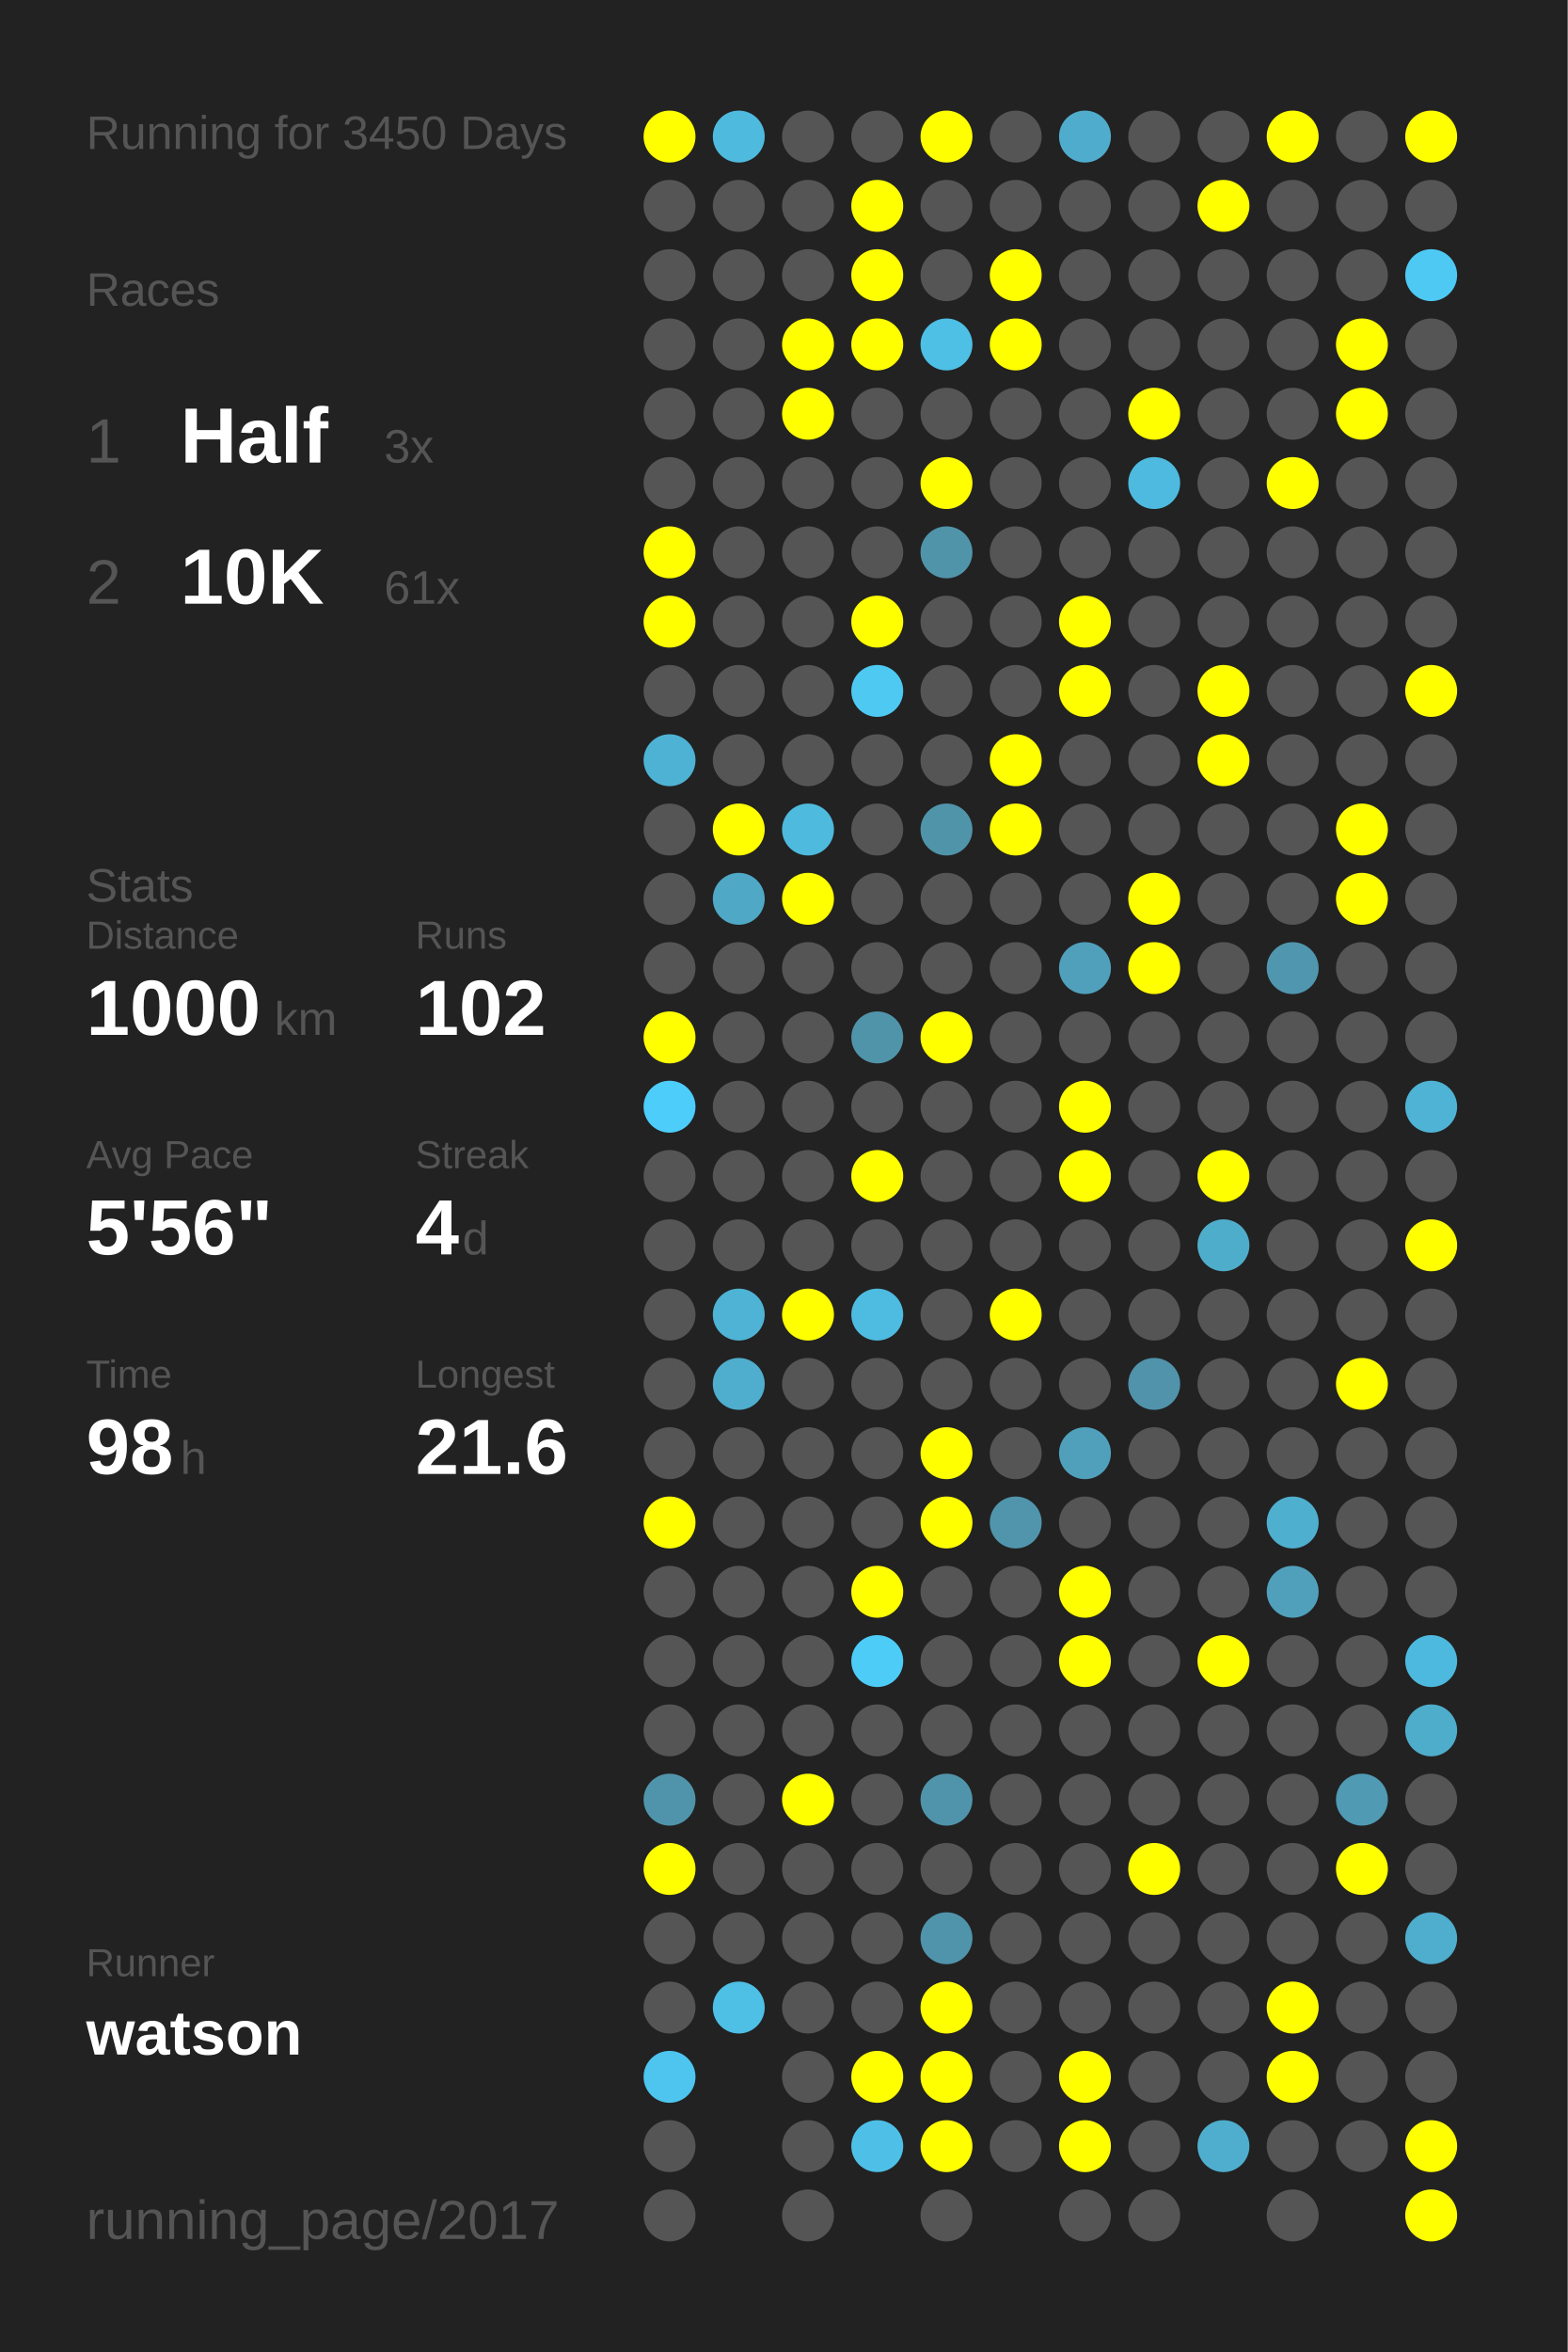
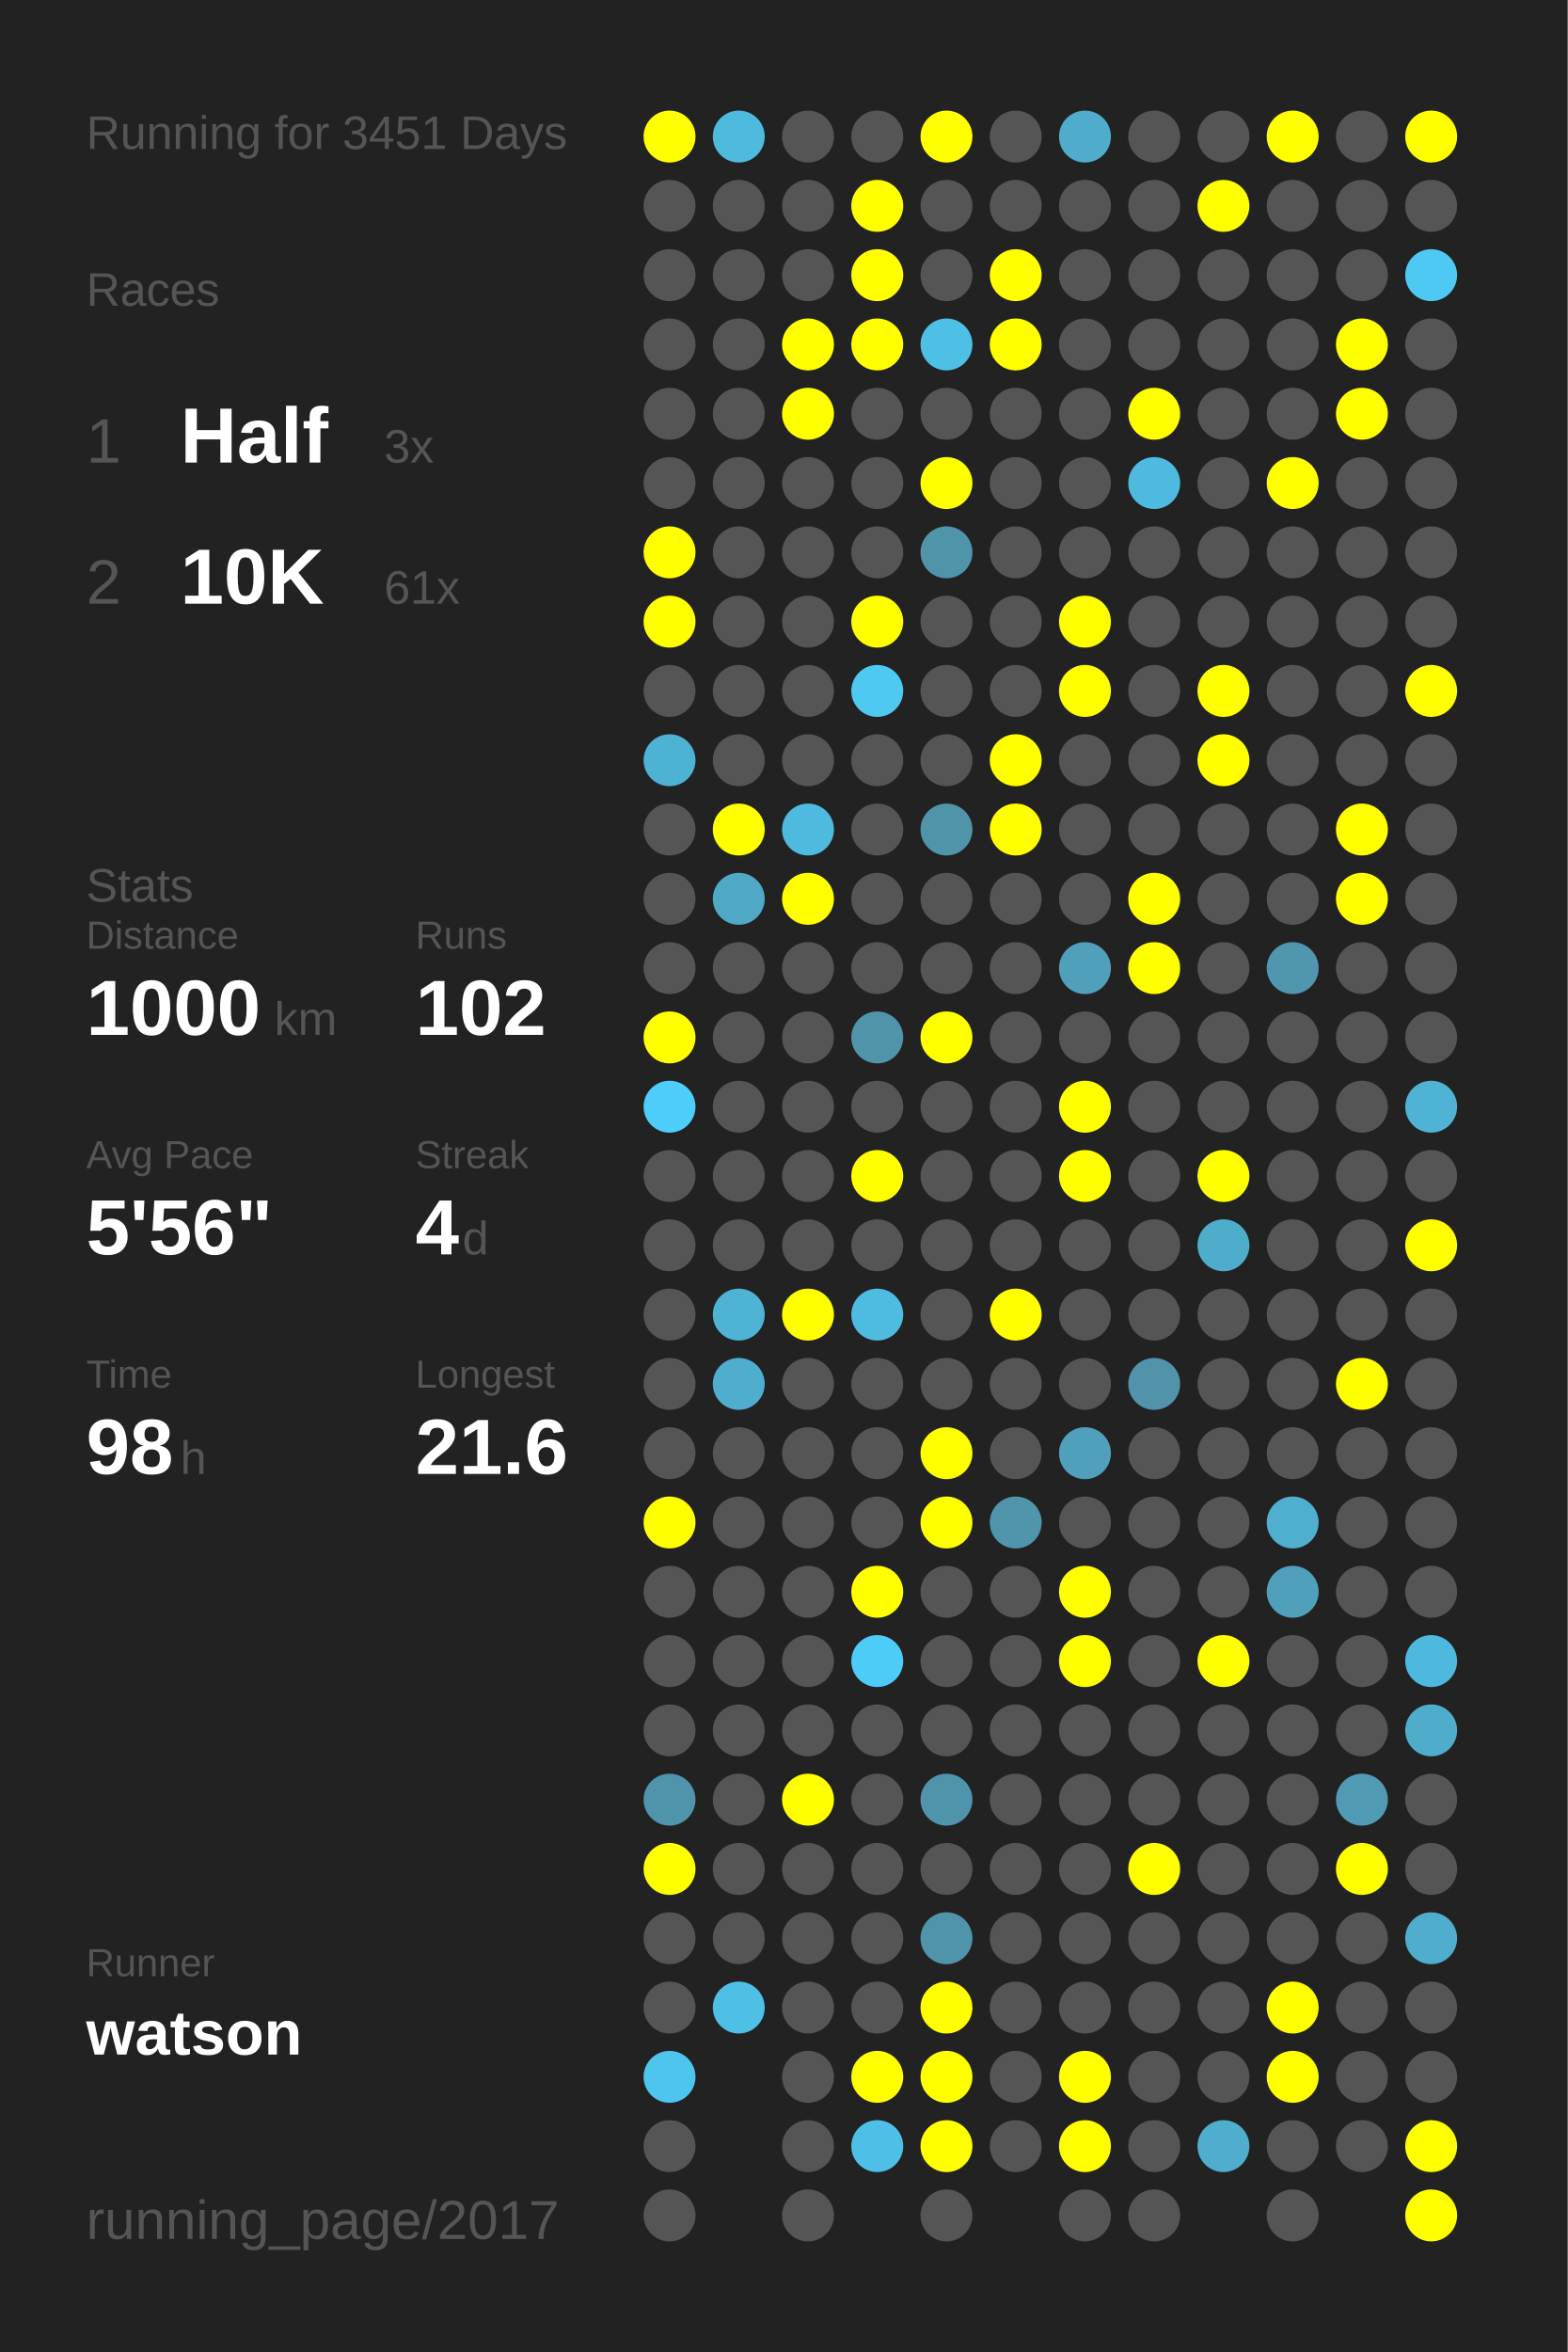
<svg xmlns="http://www.w3.org/2000/svg" baseProfile="full" height="300mm" version="1.1" viewBox="0,0,200,300" width="200mm">
  <defs />
  <rect fill="#222222" height="300" width="200" x="0" y="0" />
-   <text fill="#555555" style="font-size:6px; font-family:Arial;" x="11" y="19">Running for 3450 Days</text>
+   <text fill="#555555" style="font-size:6px; font-family:Arial;" x="11" y="19">Running for 3451 Days</text>
  <text fill="#555555" style="font-size:6px; font-family:Arial;" x="11" y="39">Races</text>
  <text fill="#555555" style="font-size:8px; font-family:Arial;" x="11" y="59">1</text>
  <text fill="#FFFFFF" style="font-size:10px; font-family:Arial; font-weight:bold;" x="23" y="59">Half</text>
  <text fill="#555555" style="font-size:6px; font-family:Arial;" x="49" y="59">3x</text>
  <text fill="#555555" style="font-size:8px; font-family:Arial;" x="11" y="77">2</text>
  <text fill="#FFFFFF" style="font-size:10px; font-family:Arial; font-weight:bold;" x="23" y="77">10K</text>
  <text fill="#555555" style="font-size:6px; font-family:Arial;" x="49" y="77">61x</text>
  <text fill="#555555" style="font-size:6px; font-family:Arial;" x="11" y="115">Stats</text>
  <text fill="#555555" style="font-size:5px; font-family:Arial;" x="11" y="121">Distance</text>
  <text fill="#FFFFFF" style="font-size:10px; font-family:Arial; font-weight:bold;" x="11" y="132">1000</text>
  <text fill="#555555" style="font-size:6px; font-family:Arial;" x="35" y="132">km</text>
  <text fill="#555555" style="font-size:5px; font-family:Arial;" x="53" y="121">Runs</text>
  <text fill="#FFFFFF" style="font-size:10px; font-family:Arial; font-weight:bold;" x="53" y="132">102</text>
  <text fill="#555555" style="font-size:5px; font-family:Arial;" x="11" y="149">Avg Pace</text>
  <text fill="#FFFFFF" style="font-size:10px; font-family:Arial; font-weight:bold;" x="11" y="160">5'56"</text>
  <text fill="#555555" style="font-size:5px; font-family:Arial;" x="53" y="149">Streak</text>
  <text fill="#FFFFFF" style="font-size:10px; font-family:Arial; font-weight:bold;" x="53" y="160">4</text>
  <text fill="#555555" style="font-size:6px; font-family:Arial;" x="59" y="160">d</text>
  <text fill="#555555" style="font-size:5px; font-family:Arial;" x="11" y="177">Time</text>
  <text fill="#FFFFFF" style="font-size:10px; font-family:Arial; font-weight:bold;" x="11" y="188">98</text>
  <text fill="#555555" style="font-size:6px; font-family:Arial;" x="23" y="188">h</text>
  <text fill="#555555" style="font-size:5px; font-family:Arial;" x="53" y="177">Longest</text>
  <text fill="#FFFFFF" style="font-size:10px; font-family:Arial; font-weight:bold;" x="53" y="188">21.6</text>
  <text fill="#555555" style="font-size:5px; font-family:Arial;" x="11" y="252.065">Runner</text>
  <text fill="#FFFFFF" style="font-size:8px; font-family:Arial; font-weight:bold;" x="11" y="262.065">watson</text>
  <text fill="#555555" style="font-size:7px; font-family:Arial;" x="11" y="285.581">running_page/2017</text>
  <circle cx="85.417" cy="17.419" fill="#FFFF00" r="3.312" />
  <circle cx="85.417" cy="26.258" fill="#555555" r="3.312" />
  <circle cx="85.417" cy="35.097" fill="#555555" r="3.312" />
  <circle cx="85.417" cy="43.935" fill="#555555" r="3.312" />
  <circle cx="85.417" cy="52.774" fill="#555555" r="3.312" />
  <circle cx="85.417" cy="61.613" fill="#555555" r="3.312" />
  <circle cx="85.417" cy="70.452" fill="#FFFF00" r="3.312" />
  <circle cx="85.417" cy="79.29" fill="#FFFF00" r="3.312" />
  <circle cx="85.417" cy="88.129" fill="#555555" r="3.312" />
  <circle cx="85.417" cy="96.968" fill="#4eb2d4" r="3.312" />
  <circle cx="85.417" cy="105.806" fill="#555555" r="3.312" />
  <circle cx="85.417" cy="114.645" fill="#555555" r="3.312" />
  <circle cx="85.417" cy="123.484" fill="#555555" r="3.312" />
  <circle cx="85.417" cy="132.323" fill="#FFFF00" r="3.312" />
  <circle cx="85.417" cy="141.161" fill="#4dcdf9" r="3.312" />
  <circle cx="85.417" cy="150" fill="#555555" r="3.312" />
  <circle cx="85.417" cy="158.839" fill="#555555" r="3.312" />
  <circle cx="85.417" cy="167.677" fill="#555555" r="3.312" />
  <circle cx="85.417" cy="176.516" fill="#555555" r="3.312" />
  <circle cx="85.417" cy="185.355" fill="#555555" r="3.312" />
  <circle cx="85.417" cy="194.194" fill="#FFFF00" r="3.312" />
  <circle cx="85.417" cy="203.032" fill="#555555" r="3.312" />
  <circle cx="85.417" cy="211.871" fill="#555555" r="3.312" />
  <circle cx="85.417" cy="220.71" fill="#555555" r="3.312" />
  <circle cx="85.417" cy="229.548" fill="#5094ab" r="3.312" />
  <circle cx="85.417" cy="238.387" fill="#FFFF00" r="3.312" />
  <circle cx="85.417" cy="247.226" fill="#555555" r="3.312" />
  <circle cx="85.417" cy="256.065" fill="#555555" r="3.312" />
  <circle cx="85.417" cy="264.903" fill="#4dc5ee" r="3.312" />
  <circle cx="85.417" cy="273.742" fill="#555555" r="3.312" />
  <circle cx="85.417" cy="282.581" fill="#555555" r="3.312" />
  <circle cx="94.25" cy="17.419" fill="#4ebade" r="3.312" />
  <circle cx="94.25" cy="26.258" fill="#555555" r="3.312" />
  <circle cx="94.25" cy="35.097" fill="#555555" r="3.312" />
  <circle cx="94.25" cy="43.935" fill="#555555" r="3.312" />
  <circle cx="94.25" cy="52.774" fill="#555555" r="3.312" />
  <circle cx="94.25" cy="61.613" fill="#555555" r="3.312" />
  <circle cx="94.25" cy="70.452" fill="#555555" r="3.312" />
  <circle cx="94.25" cy="79.29" fill="#555555" r="3.312" />
  <circle cx="94.25" cy="88.129" fill="#555555" r="3.312" />
  <circle cx="94.25" cy="96.968" fill="#555555" r="3.312" />
  <circle cx="94.25" cy="105.806" fill="#FFFF00" r="3.312" />
  <circle cx="94.25" cy="114.645" fill="#4fa8c6" r="3.312" />
  <circle cx="94.25" cy="123.484" fill="#555555" r="3.312" />
  <circle cx="94.25" cy="132.323" fill="#555555" r="3.312" />
  <circle cx="94.25" cy="141.161" fill="#555555" r="3.312" />
  <circle cx="94.25" cy="150" fill="#555555" r="3.312" />
  <circle cx="94.25" cy="158.839" fill="#555555" r="3.312" />
  <circle cx="94.25" cy="167.677" fill="#4eb3d5" r="3.312" />
  <circle cx="94.25" cy="176.516" fill="#4faece" r="3.312" />
  <circle cx="94.25" cy="185.355" fill="#555555" r="3.312" />
  <circle cx="94.25" cy="194.194" fill="#555555" r="3.312" />
  <circle cx="94.25" cy="203.032" fill="#555555" r="3.312" />
  <circle cx="94.25" cy="211.871" fill="#555555" r="3.312" />
  <circle cx="94.25" cy="220.71" fill="#555555" r="3.312" />
  <circle cx="94.25" cy="229.548" fill="#555555" r="3.312" />
  <circle cx="94.25" cy="238.387" fill="#555555" r="3.312" />
  <circle cx="94.25" cy="247.226" fill="#555555" r="3.312" />
  <circle cx="94.25" cy="256.065" fill="#4ebfe5" r="3.312" />
  <circle cx="103.083" cy="17.419" fill="#555555" r="3.312" />
  <circle cx="103.083" cy="26.258" fill="#555555" r="3.312" />
  <circle cx="103.083" cy="35.097" fill="#555555" r="3.312" />
  <circle cx="103.083" cy="43.935" fill="#FFFF00" r="3.312" />
  <circle cx="103.083" cy="52.774" fill="#FFFF00" r="3.312" />
  <circle cx="103.083" cy="61.613" fill="#555555" r="3.312" />
  <circle cx="103.083" cy="70.452" fill="#555555" r="3.312" />
  <circle cx="103.083" cy="79.29" fill="#555555" r="3.312" />
  <circle cx="103.083" cy="88.129" fill="#555555" r="3.312" />
  <circle cx="103.083" cy="96.968" fill="#555555" r="3.312" />
  <circle cx="103.083" cy="105.806" fill="#4ebade" r="3.312" />
  <circle cx="103.083" cy="114.645" fill="#FFFF00" r="3.312" />
  <circle cx="103.083" cy="123.484" fill="#555555" r="3.312" />
  <circle cx="103.083" cy="132.323" fill="#555555" r="3.312" />
  <circle cx="103.083" cy="141.161" fill="#555555" r="3.312" />
  <circle cx="103.083" cy="150" fill="#555555" r="3.312" />
  <circle cx="103.083" cy="158.839" fill="#555555" r="3.312" />
  <circle cx="103.083" cy="167.677" fill="#FFFF00" r="3.312" />
  <circle cx="103.083" cy="176.516" fill="#555555" r="3.312" />
  <circle cx="103.083" cy="185.355" fill="#555555" r="3.312" />
  <circle cx="103.083" cy="194.194" fill="#555555" r="3.312" />
  <circle cx="103.083" cy="203.032" fill="#555555" r="3.312" />
  <circle cx="103.083" cy="211.871" fill="#555555" r="3.312" />
  <circle cx="103.083" cy="220.71" fill="#555555" r="3.312" />
  <circle cx="103.083" cy="229.548" fill="#FFFF00" r="3.312" />
  <circle cx="103.083" cy="238.387" fill="#555555" r="3.312" />
  <circle cx="103.083" cy="247.226" fill="#555555" r="3.312" />
  <circle cx="103.083" cy="256.065" fill="#555555" r="3.312" />
  <circle cx="103.083" cy="264.903" fill="#555555" r="3.312" />
  <circle cx="103.083" cy="273.742" fill="#555555" r="3.312" />
  <circle cx="103.083" cy="282.581" fill="#555555" r="3.312" />
  <circle cx="111.917" cy="17.419" fill="#555555" r="3.312" />
  <circle cx="111.917" cy="26.258" fill="#FFFF00" r="3.312" />
  <circle cx="111.917" cy="35.097" fill="#FFFF00" r="3.312" />
  <circle cx="111.917" cy="43.935" fill="#FFFF00" r="3.312" />
  <circle cx="111.917" cy="52.774" fill="#555555" r="3.312" />
  <circle cx="111.917" cy="61.613" fill="#555555" r="3.312" />
  <circle cx="111.917" cy="70.452" fill="#555555" r="3.312" />
  <circle cx="111.917" cy="79.29" fill="#FFFF00" r="3.312" />
  <circle cx="111.917" cy="88.129" fill="#4dc9f2" r="3.312" />
  <circle cx="111.917" cy="96.968" fill="#555555" r="3.312" />
  <circle cx="111.917" cy="105.806" fill="#555555" r="3.312" />
  <circle cx="111.917" cy="114.645" fill="#555555" r="3.312" />
  <circle cx="111.917" cy="123.484" fill="#555555" r="3.312" />
  <circle cx="111.917" cy="132.323" fill="#5094aa" r="3.312" />
  <circle cx="111.917" cy="141.161" fill="#555555" r="3.312" />
  <circle cx="111.917" cy="150" fill="#FFFF00" r="3.312" />
  <circle cx="111.917" cy="158.839" fill="#555555" r="3.312" />
  <circle cx="111.917" cy="167.677" fill="#4ebbe0" r="3.312" />
  <circle cx="111.917" cy="176.516" fill="#555555" r="3.312" />
  <circle cx="111.917" cy="185.355" fill="#555555" r="3.312" />
  <circle cx="111.917" cy="194.194" fill="#555555" r="3.312" />
  <circle cx="111.917" cy="203.032" fill="#FFFF00" r="3.312" />
  <circle cx="111.917" cy="211.871" fill="#4dccf7" r="3.312" />
  <circle cx="111.917" cy="220.71" fill="#555555" r="3.312" />
  <circle cx="111.917" cy="229.548" fill="#555555" r="3.312" />
  <circle cx="111.917" cy="238.387" fill="#555555" r="3.312" />
  <circle cx="111.917" cy="247.226" fill="#555555" r="3.312" />
  <circle cx="111.917" cy="256.065" fill="#555555" r="3.312" />
  <circle cx="111.917" cy="264.903" fill="#FFFF00" r="3.312" />
  <circle cx="111.917" cy="273.742" fill="#4ec0e7" r="3.312" />
  <circle cx="120.75" cy="17.419" fill="#FFFF00" r="3.312" />
  <circle cx="120.75" cy="26.258" fill="#555555" r="3.312" />
  <circle cx="120.75" cy="35.097" fill="#555555" r="3.312" />
  <circle cx="120.75" cy="43.935" fill="#4ebfe5" r="3.312" />
  <circle cx="120.75" cy="52.774" fill="#555555" r="3.312" />
  <circle cx="120.75" cy="61.613" fill="#FFFF00" r="3.312" />
  <circle cx="120.75" cy="70.452" fill="#5094aa" r="3.312" />
  <circle cx="120.75" cy="79.29" fill="#555555" r="3.312" />
  <circle cx="120.75" cy="88.129" fill="#555555" r="3.312" />
  <circle cx="120.75" cy="96.968" fill="#555555" r="3.312" />
  <circle cx="120.75" cy="105.806" fill="#5094aa" r="3.312" />
  <circle cx="120.75" cy="114.645" fill="#555555" r="3.312" />
  <circle cx="120.75" cy="123.484" fill="#555555" r="3.312" />
  <circle cx="120.75" cy="132.323" fill="#FFFF00" r="3.312" />
  <circle cx="120.75" cy="141.161" fill="#555555" r="3.312" />
  <circle cx="120.75" cy="150" fill="#555555" r="3.312" />
  <circle cx="120.75" cy="158.839" fill="#555555" r="3.312" />
  <circle cx="120.75" cy="167.677" fill="#555555" r="3.312" />
  <circle cx="120.75" cy="176.516" fill="#555555" r="3.312" />
  <circle cx="120.75" cy="185.355" fill="#FFFF00" r="3.312" />
  <circle cx="120.75" cy="194.194" fill="#FFFF00" r="3.312" />
  <circle cx="120.75" cy="203.032" fill="#555555" r="3.312" />
  <circle cx="120.75" cy="211.871" fill="#555555" r="3.312" />
  <circle cx="120.75" cy="220.71" fill="#555555" r="3.312" />
  <circle cx="120.75" cy="229.548" fill="#5094ab" r="3.312" />
  <circle cx="120.75" cy="238.387" fill="#555555" r="3.312" />
  <circle cx="120.75" cy="247.226" fill="#5094ab" r="3.312" />
  <circle cx="120.75" cy="256.065" fill="#FFFF00" r="3.312" />
  <circle cx="120.75" cy="264.903" fill="#FFFF00" r="3.312" />
  <circle cx="120.75" cy="273.742" fill="#FFFF00" r="3.312" />
  <circle cx="120.75" cy="282.581" fill="#555555" r="3.312" />
  <circle cx="129.583" cy="17.419" fill="#555555" r="3.312" />
  <circle cx="129.583" cy="26.258" fill="#555555" r="3.312" />
  <circle cx="129.583" cy="35.097" fill="#FFFF00" r="3.312" />
  <circle cx="129.583" cy="43.935" fill="#FFFF00" r="3.312" />
  <circle cx="129.583" cy="52.774" fill="#555555" r="3.312" />
  <circle cx="129.583" cy="61.613" fill="#555555" r="3.312" />
  <circle cx="129.583" cy="70.452" fill="#555555" r="3.312" />
  <circle cx="129.583" cy="79.29" fill="#555555" r="3.312" />
  <circle cx="129.583" cy="88.129" fill="#555555" r="3.312" />
  <circle cx="129.583" cy="96.968" fill="#FFFF00" r="3.312" />
  <circle cx="129.583" cy="105.806" fill="#FFFF00" r="3.312" />
  <circle cx="129.583" cy="114.645" fill="#555555" r="3.312" />
  <circle cx="129.583" cy="123.484" fill="#555555" r="3.312" />
  <circle cx="129.583" cy="132.323" fill="#555555" r="3.312" />
  <circle cx="129.583" cy="141.161" fill="#555555" r="3.312" />
  <circle cx="129.583" cy="150" fill="#555555" r="3.312" />
  <circle cx="129.583" cy="158.839" fill="#555555" r="3.312" />
  <circle cx="129.583" cy="167.677" fill="#FFFF00" r="3.312" />
  <circle cx="129.583" cy="176.516" fill="#555555" r="3.312" />
  <circle cx="129.583" cy="185.355" fill="#555555" r="3.312" />
  <circle cx="129.583" cy="194.194" fill="#5095ac" r="3.312" />
  <circle cx="129.583" cy="203.032" fill="#555555" r="3.312" />
  <circle cx="129.583" cy="211.871" fill="#555555" r="3.312" />
  <circle cx="129.583" cy="220.71" fill="#555555" r="3.312" />
  <circle cx="129.583" cy="229.548" fill="#555555" r="3.312" />
  <circle cx="129.583" cy="238.387" fill="#555555" r="3.312" />
  <circle cx="129.583" cy="247.226" fill="#555555" r="3.312" />
  <circle cx="129.583" cy="256.065" fill="#555555" r="3.312" />
  <circle cx="129.583" cy="264.903" fill="#555555" r="3.312" />
  <circle cx="129.583" cy="273.742" fill="#555555" r="3.312" />
  <circle cx="138.417" cy="17.419" fill="#4faccc" r="3.312" />
  <circle cx="138.417" cy="26.258" fill="#555555" r="3.312" />
  <circle cx="138.417" cy="35.097" fill="#555555" r="3.312" />
  <circle cx="138.417" cy="43.935" fill="#555555" r="3.312" />
  <circle cx="138.417" cy="52.774" fill="#555555" r="3.312" />
  <circle cx="138.417" cy="61.613" fill="#555555" r="3.312" />
  <circle cx="138.417" cy="70.452" fill="#555555" r="3.312" />
  <circle cx="138.417" cy="79.29" fill="#FFFF00" r="3.312" />
  <circle cx="138.417" cy="88.129" fill="#FFFF00" r="3.312" />
  <circle cx="138.417" cy="96.968" fill="#555555" r="3.312" />
  <circle cx="138.417" cy="105.806" fill="#555555" r="3.312" />
  <circle cx="138.417" cy="114.645" fill="#555555" r="3.312" />
  <circle cx="138.417" cy="123.484" fill="#50a0bc" r="3.312" />
  <circle cx="138.417" cy="132.323" fill="#555555" r="3.312" />
  <circle cx="138.417" cy="141.161" fill="#FFFF00" r="3.312" />
  <circle cx="138.417" cy="150" fill="#FFFF00" r="3.312" />
  <circle cx="138.417" cy="158.839" fill="#555555" r="3.312" />
  <circle cx="138.417" cy="167.677" fill="#555555" r="3.312" />
  <circle cx="138.417" cy="176.516" fill="#555555" r="3.312" />
  <circle cx="138.417" cy="185.355" fill="#50a0bc" r="3.312" />
  <circle cx="138.417" cy="194.194" fill="#555555" r="3.312" />
  <circle cx="138.417" cy="203.032" fill="#FFFF00" r="3.312" />
  <circle cx="138.417" cy="211.871" fill="#FFFF00" r="3.312" />
  <circle cx="138.417" cy="220.71" fill="#555555" r="3.312" />
  <circle cx="138.417" cy="229.548" fill="#555555" r="3.312" />
  <circle cx="138.417" cy="238.387" fill="#555555" r="3.312" />
  <circle cx="138.417" cy="247.226" fill="#555555" r="3.312" />
  <circle cx="138.417" cy="256.065" fill="#555555" r="3.312" />
  <circle cx="138.417" cy="264.903" fill="#FFFF00" r="3.312" />
  <circle cx="138.417" cy="273.742" fill="#FFFF00" r="3.312" />
  <circle cx="138.417" cy="282.581" fill="#555555" r="3.312" />
  <circle cx="147.25" cy="17.419" fill="#555555" r="3.312" />
  <circle cx="147.25" cy="26.258" fill="#555555" r="3.312" />
  <circle cx="147.25" cy="35.097" fill="#555555" r="3.312" />
  <circle cx="147.25" cy="43.935" fill="#555555" r="3.312" />
  <circle cx="147.25" cy="52.774" fill="#FFFF00" r="3.312" />
  <circle cx="147.25" cy="61.613" fill="#4ebadf" r="3.312" />
  <circle cx="147.25" cy="70.452" fill="#555555" r="3.312" />
  <circle cx="147.25" cy="79.29" fill="#555555" r="3.312" />
  <circle cx="147.25" cy="88.129" fill="#555555" r="3.312" />
  <circle cx="147.25" cy="96.968" fill="#555555" r="3.312" />
  <circle cx="147.25" cy="105.806" fill="#555555" r="3.312" />
  <circle cx="147.25" cy="114.645" fill="#FFFF00" r="3.312" />
  <circle cx="147.25" cy="123.484" fill="#FFFF00" r="3.312" />
  <circle cx="147.25" cy="132.323" fill="#555555" r="3.312" />
  <circle cx="147.25" cy="141.161" fill="#555555" r="3.312" />
  <circle cx="147.25" cy="150" fill="#555555" r="3.312" />
  <circle cx="147.25" cy="158.839" fill="#555555" r="3.312" />
  <circle cx="147.25" cy="167.677" fill="#555555" r="3.312" />
  <circle cx="147.25" cy="176.516" fill="#5093aa" r="3.312" />
  <circle cx="147.25" cy="185.355" fill="#555555" r="3.312" />
  <circle cx="147.25" cy="194.194" fill="#555555" r="3.312" />
  <circle cx="147.25" cy="203.032" fill="#555555" r="3.312" />
  <circle cx="147.25" cy="211.871" fill="#555555" r="3.312" />
  <circle cx="147.25" cy="220.71" fill="#555555" r="3.312" />
  <circle cx="147.25" cy="229.548" fill="#555555" r="3.312" />
  <circle cx="147.25" cy="238.387" fill="#FFFF00" r="3.312" />
  <circle cx="147.25" cy="247.226" fill="#555555" r="3.312" />
  <circle cx="147.25" cy="256.065" fill="#555555" r="3.312" />
  <circle cx="147.25" cy="264.903" fill="#555555" r="3.312" />
  <circle cx="147.25" cy="273.742" fill="#555555" r="3.312" />
  <circle cx="147.25" cy="282.581" fill="#555555" r="3.312" />
  <circle cx="156.083" cy="17.419" fill="#555555" r="3.312" />
  <circle cx="156.083" cy="26.258" fill="#FFFF00" r="3.312" />
  <circle cx="156.083" cy="35.097" fill="#555555" r="3.312" />
  <circle cx="156.083" cy="43.935" fill="#555555" r="3.312" />
  <circle cx="156.083" cy="52.774" fill="#555555" r="3.312" />
  <circle cx="156.083" cy="61.613" fill="#555555" r="3.312" />
  <circle cx="156.083" cy="70.452" fill="#555555" r="3.312" />
  <circle cx="156.083" cy="79.29" fill="#555555" r="3.312" />
  <circle cx="156.083" cy="88.129" fill="#FFFF00" r="3.312" />
  <circle cx="156.083" cy="96.968" fill="#FFFF00" r="3.312" />
  <circle cx="156.083" cy="105.806" fill="#555555" r="3.312" />
  <circle cx="156.083" cy="114.645" fill="#555555" r="3.312" />
  <circle cx="156.083" cy="123.484" fill="#555555" r="3.312" />
  <circle cx="156.083" cy="132.323" fill="#555555" r="3.312" />
  <circle cx="156.083" cy="141.161" fill="#555555" r="3.312" />
  <circle cx="156.083" cy="150" fill="#FFFF00" r="3.312" />
  <circle cx="156.083" cy="158.839" fill="#4fadcc" r="3.312" />
  <circle cx="156.083" cy="167.677" fill="#555555" r="3.312" />
  <circle cx="156.083" cy="176.516" fill="#555555" r="3.312" />
  <circle cx="156.083" cy="185.355" fill="#555555" r="3.312" />
  <circle cx="156.083" cy="194.194" fill="#555555" r="3.312" />
  <circle cx="156.083" cy="203.032" fill="#555555" r="3.312" />
  <circle cx="156.083" cy="211.871" fill="#FFFF00" r="3.312" />
  <circle cx="156.083" cy="220.71" fill="#555555" r="3.312" />
  <circle cx="156.083" cy="229.548" fill="#555555" r="3.312" />
  <circle cx="156.083" cy="238.387" fill="#555555" r="3.312" />
  <circle cx="156.083" cy="247.226" fill="#555555" r="3.312" />
  <circle cx="156.083" cy="256.065" fill="#555555" r="3.312" />
  <circle cx="156.083" cy="264.903" fill="#555555" r="3.312" />
  <circle cx="156.083" cy="273.742" fill="#4faece" r="3.312" />
  <circle cx="164.917" cy="17.419" fill="#FFFF00" r="3.312" />
  <circle cx="164.917" cy="26.258" fill="#555555" r="3.312" />
  <circle cx="164.917" cy="35.097" fill="#555555" r="3.312" />
  <circle cx="164.917" cy="43.935" fill="#555555" r="3.312" />
  <circle cx="164.917" cy="52.774" fill="#555555" r="3.312" />
  <circle cx="164.917" cy="61.613" fill="#FFFF00" r="3.312" />
  <circle cx="164.917" cy="70.452" fill="#555555" r="3.312" />
  <circle cx="164.917" cy="79.29" fill="#555555" r="3.312" />
  <circle cx="164.917" cy="88.129" fill="#555555" r="3.312" />
  <circle cx="164.917" cy="96.968" fill="#555555" r="3.312" />
  <circle cx="164.917" cy="105.806" fill="#555555" r="3.312" />
  <circle cx="164.917" cy="114.645" fill="#555555" r="3.312" />
  <circle cx="164.917" cy="123.484" fill="#5096ae" r="3.312" />
  <circle cx="164.917" cy="132.323" fill="#555555" r="3.312" />
  <circle cx="164.917" cy="141.161" fill="#555555" r="3.312" />
  <circle cx="164.917" cy="150" fill="#555555" r="3.312" />
  <circle cx="164.917" cy="158.839" fill="#555555" r="3.312" />
  <circle cx="164.917" cy="167.677" fill="#555555" r="3.312" />
  <circle cx="164.917" cy="176.516" fill="#555555" r="3.312" />
  <circle cx="164.917" cy="185.355" fill="#555555" r="3.312" />
  <circle cx="164.917" cy="194.194" fill="#4fafcf" r="3.312" />
  <circle cx="164.917" cy="203.032" fill="#50a0bb" r="3.312" />
  <circle cx="164.917" cy="211.871" fill="#555555" r="3.312" />
  <circle cx="164.917" cy="220.71" fill="#555555" r="3.312" />
  <circle cx="164.917" cy="229.548" fill="#555555" r="3.312" />
  <circle cx="164.917" cy="238.387" fill="#555555" r="3.312" />
  <circle cx="164.917" cy="247.226" fill="#555555" r="3.312" />
  <circle cx="164.917" cy="256.065" fill="#FFFF00" r="3.312" />
  <circle cx="164.917" cy="264.903" fill="#FFFF00" r="3.312" />
  <circle cx="164.917" cy="273.742" fill="#555555" r="3.312" />
  <circle cx="164.917" cy="282.581" fill="#555555" r="3.312" />
  <circle cx="173.75" cy="17.419" fill="#555555" r="3.312" />
  <circle cx="173.75" cy="26.258" fill="#555555" r="3.312" />
  <circle cx="173.75" cy="35.097" fill="#555555" r="3.312" />
  <circle cx="173.75" cy="43.935" fill="#FFFF00" r="3.312" />
  <circle cx="173.75" cy="52.774" fill="#FFFF00" r="3.312" />
  <circle cx="173.75" cy="61.613" fill="#555555" r="3.312" />
  <circle cx="173.75" cy="70.452" fill="#555555" r="3.312" />
  <circle cx="173.75" cy="79.29" fill="#555555" r="3.312" />
  <circle cx="173.75" cy="88.129" fill="#555555" r="3.312" />
  <circle cx="173.75" cy="96.968" fill="#555555" r="3.312" />
  <circle cx="173.75" cy="105.806" fill="#FFFF00" r="3.312" />
  <circle cx="173.75" cy="114.645" fill="#FFFF00" r="3.312" />
  <circle cx="173.75" cy="123.484" fill="#555555" r="3.312" />
  <circle cx="173.75" cy="132.323" fill="#555555" r="3.312" />
  <circle cx="173.75" cy="141.161" fill="#555555" r="3.312" />
  <circle cx="173.75" cy="150" fill="#555555" r="3.312" />
  <circle cx="173.75" cy="158.839" fill="#555555" r="3.312" />
  <circle cx="173.75" cy="167.677" fill="#555555" r="3.312" />
  <circle cx="173.75" cy="176.516" fill="#FFFF00" r="3.312" />
  <circle cx="173.75" cy="185.355" fill="#555555" r="3.312" />
  <circle cx="173.75" cy="194.194" fill="#555555" r="3.312" />
  <circle cx="173.75" cy="203.032" fill="#555555" r="3.312" />
  <circle cx="173.75" cy="211.871" fill="#555555" r="3.312" />
  <circle cx="173.75" cy="220.71" fill="#555555" r="3.312" />
  <circle cx="173.75" cy="229.548" fill="#509ab3" r="3.312" />
  <circle cx="173.75" cy="238.387" fill="#FFFF00" r="3.312" />
  <circle cx="173.75" cy="247.226" fill="#555555" r="3.312" />
  <circle cx="173.75" cy="256.065" fill="#555555" r="3.312" />
  <circle cx="173.75" cy="264.903" fill="#555555" r="3.312" />
  <circle cx="173.75" cy="273.742" fill="#555555" r="3.312" />
  <circle cx="182.583" cy="17.419" fill="#FFFF00" r="3.312" />
  <circle cx="182.583" cy="26.258" fill="#555555" r="3.312" />
  <circle cx="182.583" cy="35.097" fill="#4dc9f3" r="3.312" />
  <circle cx="182.583" cy="43.935" fill="#555555" r="3.312" />
  <circle cx="182.583" cy="52.774" fill="#555555" r="3.312" />
  <circle cx="182.583" cy="61.613" fill="#555555" r="3.312" />
  <circle cx="182.583" cy="70.452" fill="#555555" r="3.312" />
  <circle cx="182.583" cy="79.29" fill="#555555" r="3.312" />
  <circle cx="182.583" cy="88.129" fill="#FFFF00" r="3.312" />
  <circle cx="182.583" cy="96.968" fill="#555555" r="3.312" />
  <circle cx="182.583" cy="105.806" fill="#555555" r="3.312" />
  <circle cx="182.583" cy="114.645" fill="#555555" r="3.312" />
  <circle cx="182.583" cy="123.484" fill="#555555" r="3.312" />
  <circle cx="182.583" cy="132.323" fill="#555555" r="3.312" />
  <circle cx="182.583" cy="141.161" fill="#4eb3d4" r="3.312" />
  <circle cx="182.583" cy="150" fill="#555555" r="3.312" />
  <circle cx="182.583" cy="158.839" fill="#FFFF00" r="3.312" />
  <circle cx="182.583" cy="167.677" fill="#555555" r="3.312" />
  <circle cx="182.583" cy="176.516" fill="#555555" r="3.312" />
  <circle cx="182.583" cy="185.355" fill="#555555" r="3.312" />
  <circle cx="182.583" cy="194.194" fill="#555555" r="3.312" />
  <circle cx="182.583" cy="203.032" fill="#555555" r="3.312" />
  <circle cx="182.583" cy="211.871" fill="#4eb9de" r="3.312" />
  <circle cx="182.583" cy="220.71" fill="#4fadcc" r="3.312" />
  <circle cx="182.583" cy="229.548" fill="#555555" r="3.312" />
  <circle cx="182.583" cy="238.387" fill="#555555" r="3.312" />
  <circle cx="182.583" cy="247.226" fill="#4fadcd" r="3.312" />
  <circle cx="182.583" cy="256.065" fill="#555555" r="3.312" />
  <circle cx="182.583" cy="264.903" fill="#555555" r="3.312" />
  <circle cx="182.583" cy="273.742" fill="#FFFF00" r="3.312" />
  <circle cx="182.583" cy="282.581" fill="#FFFF00" r="3.312" />
</svg>
